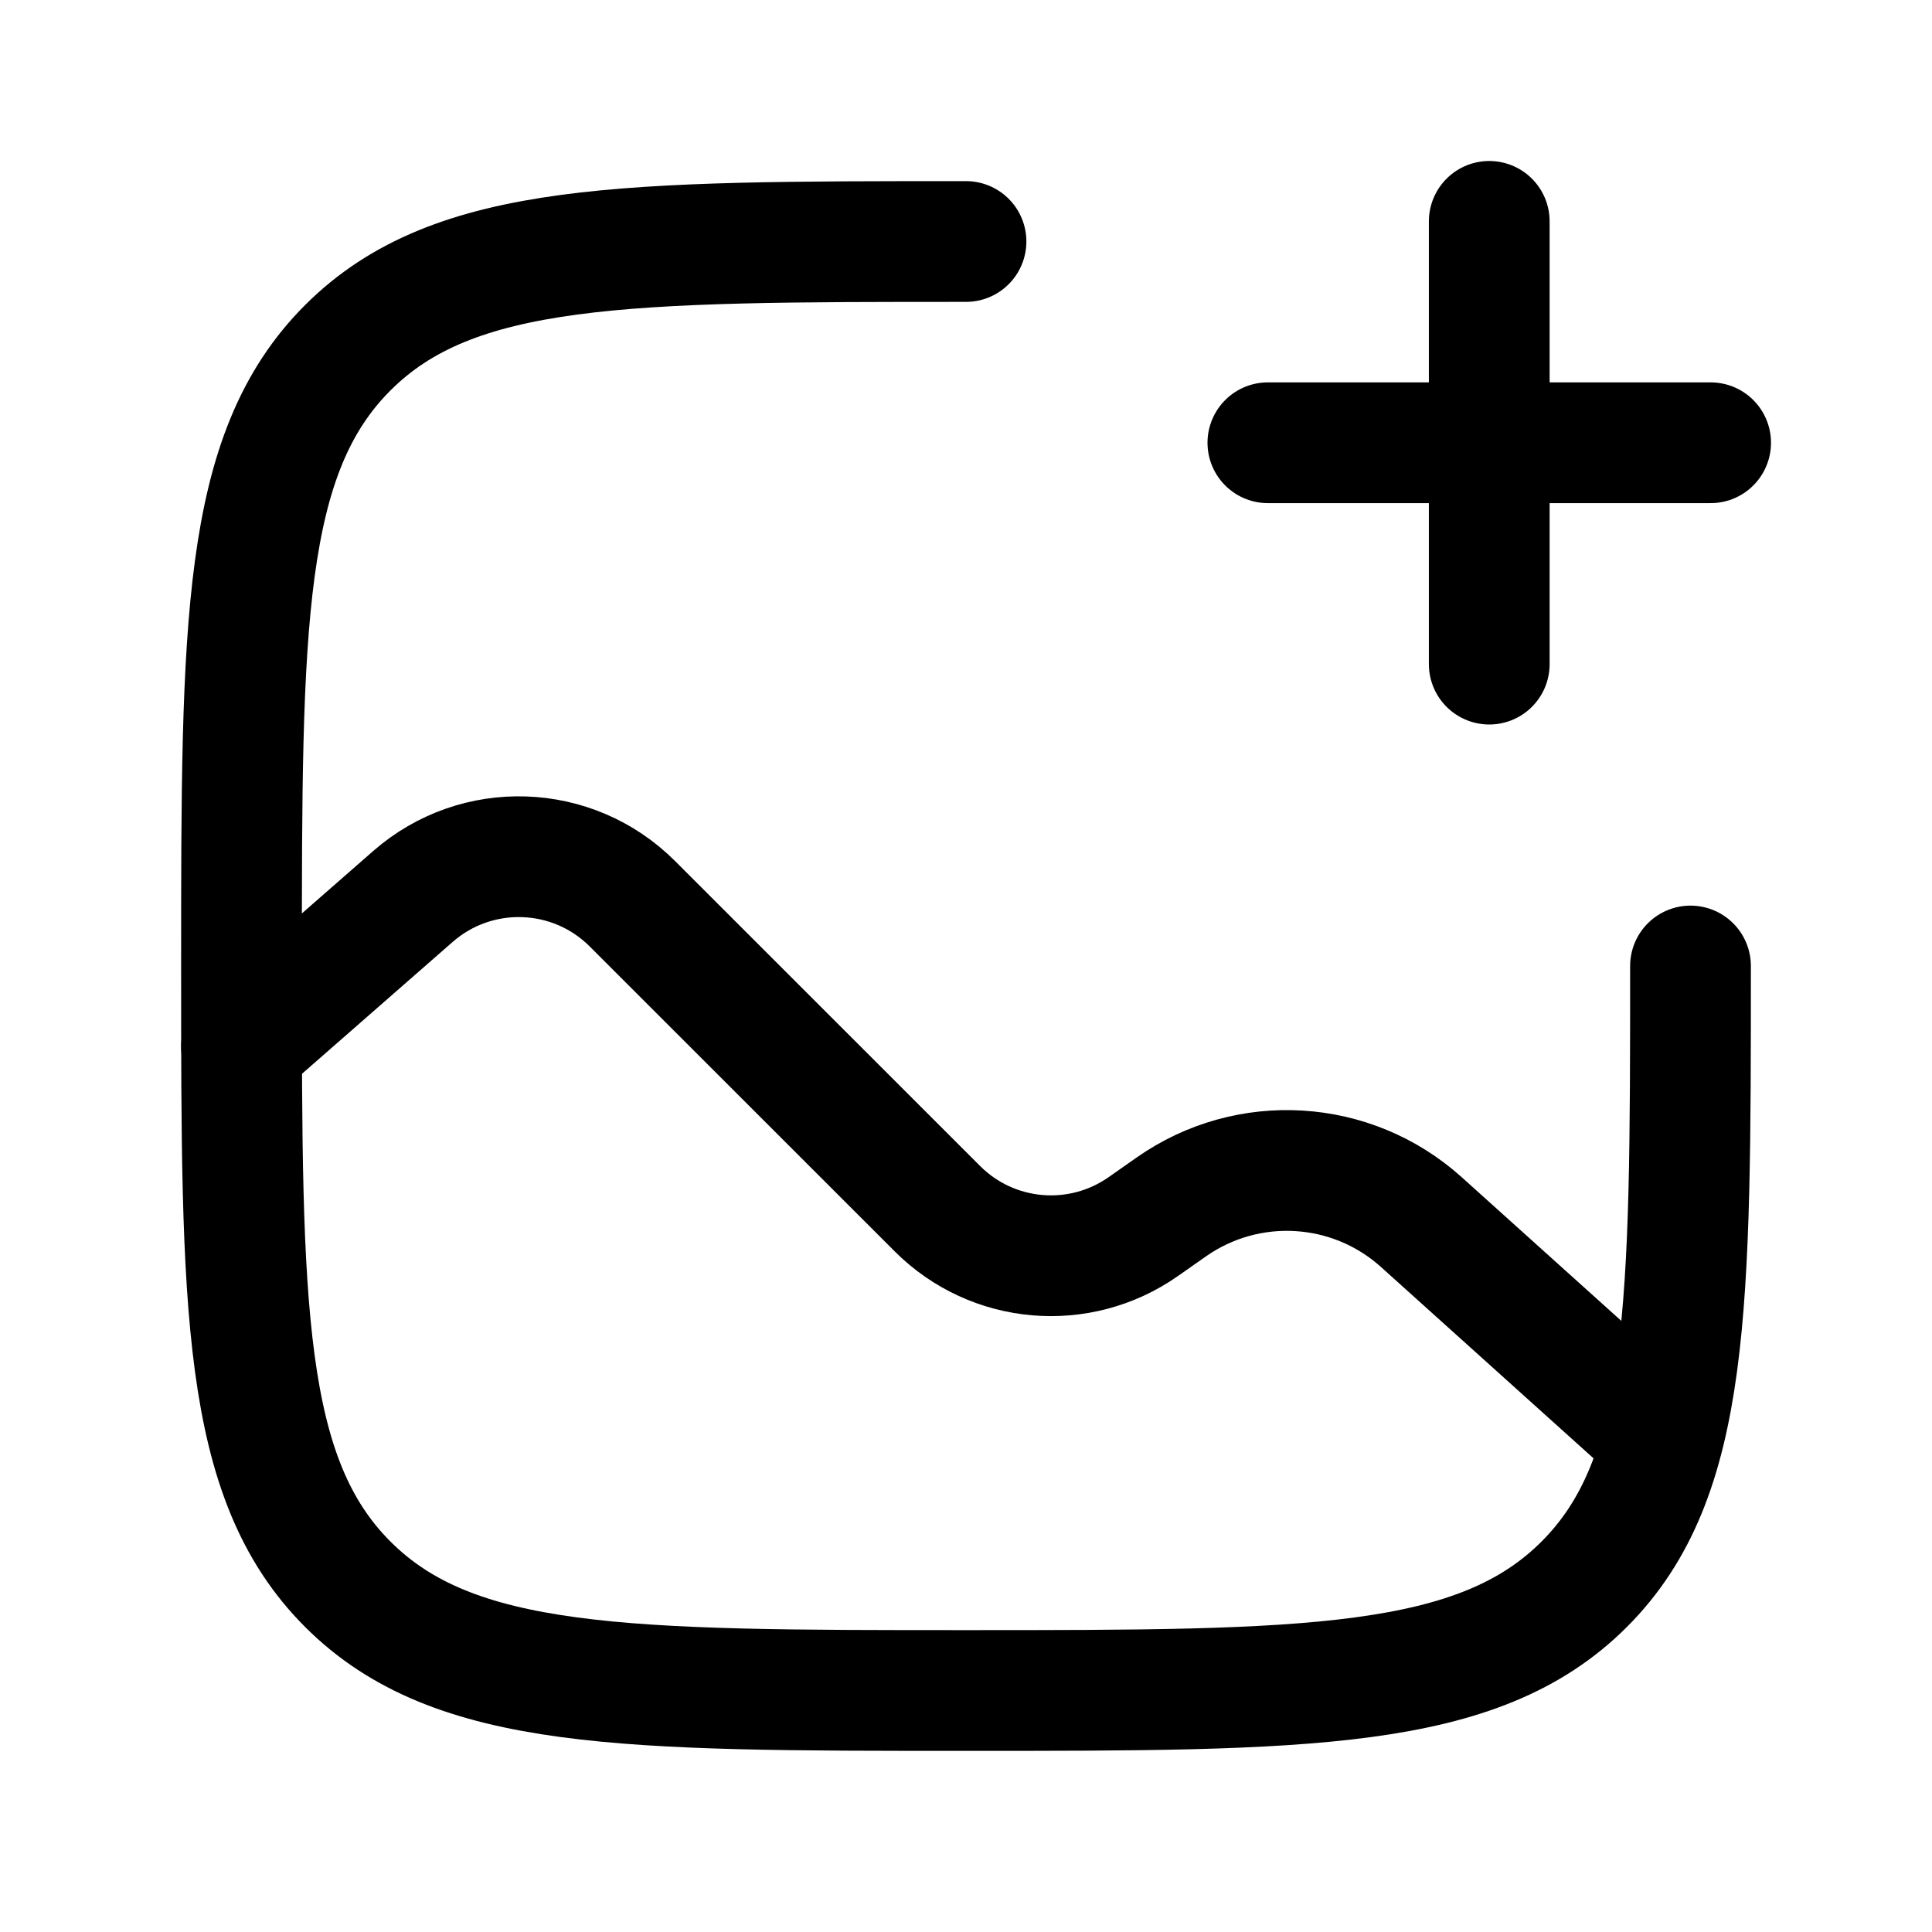
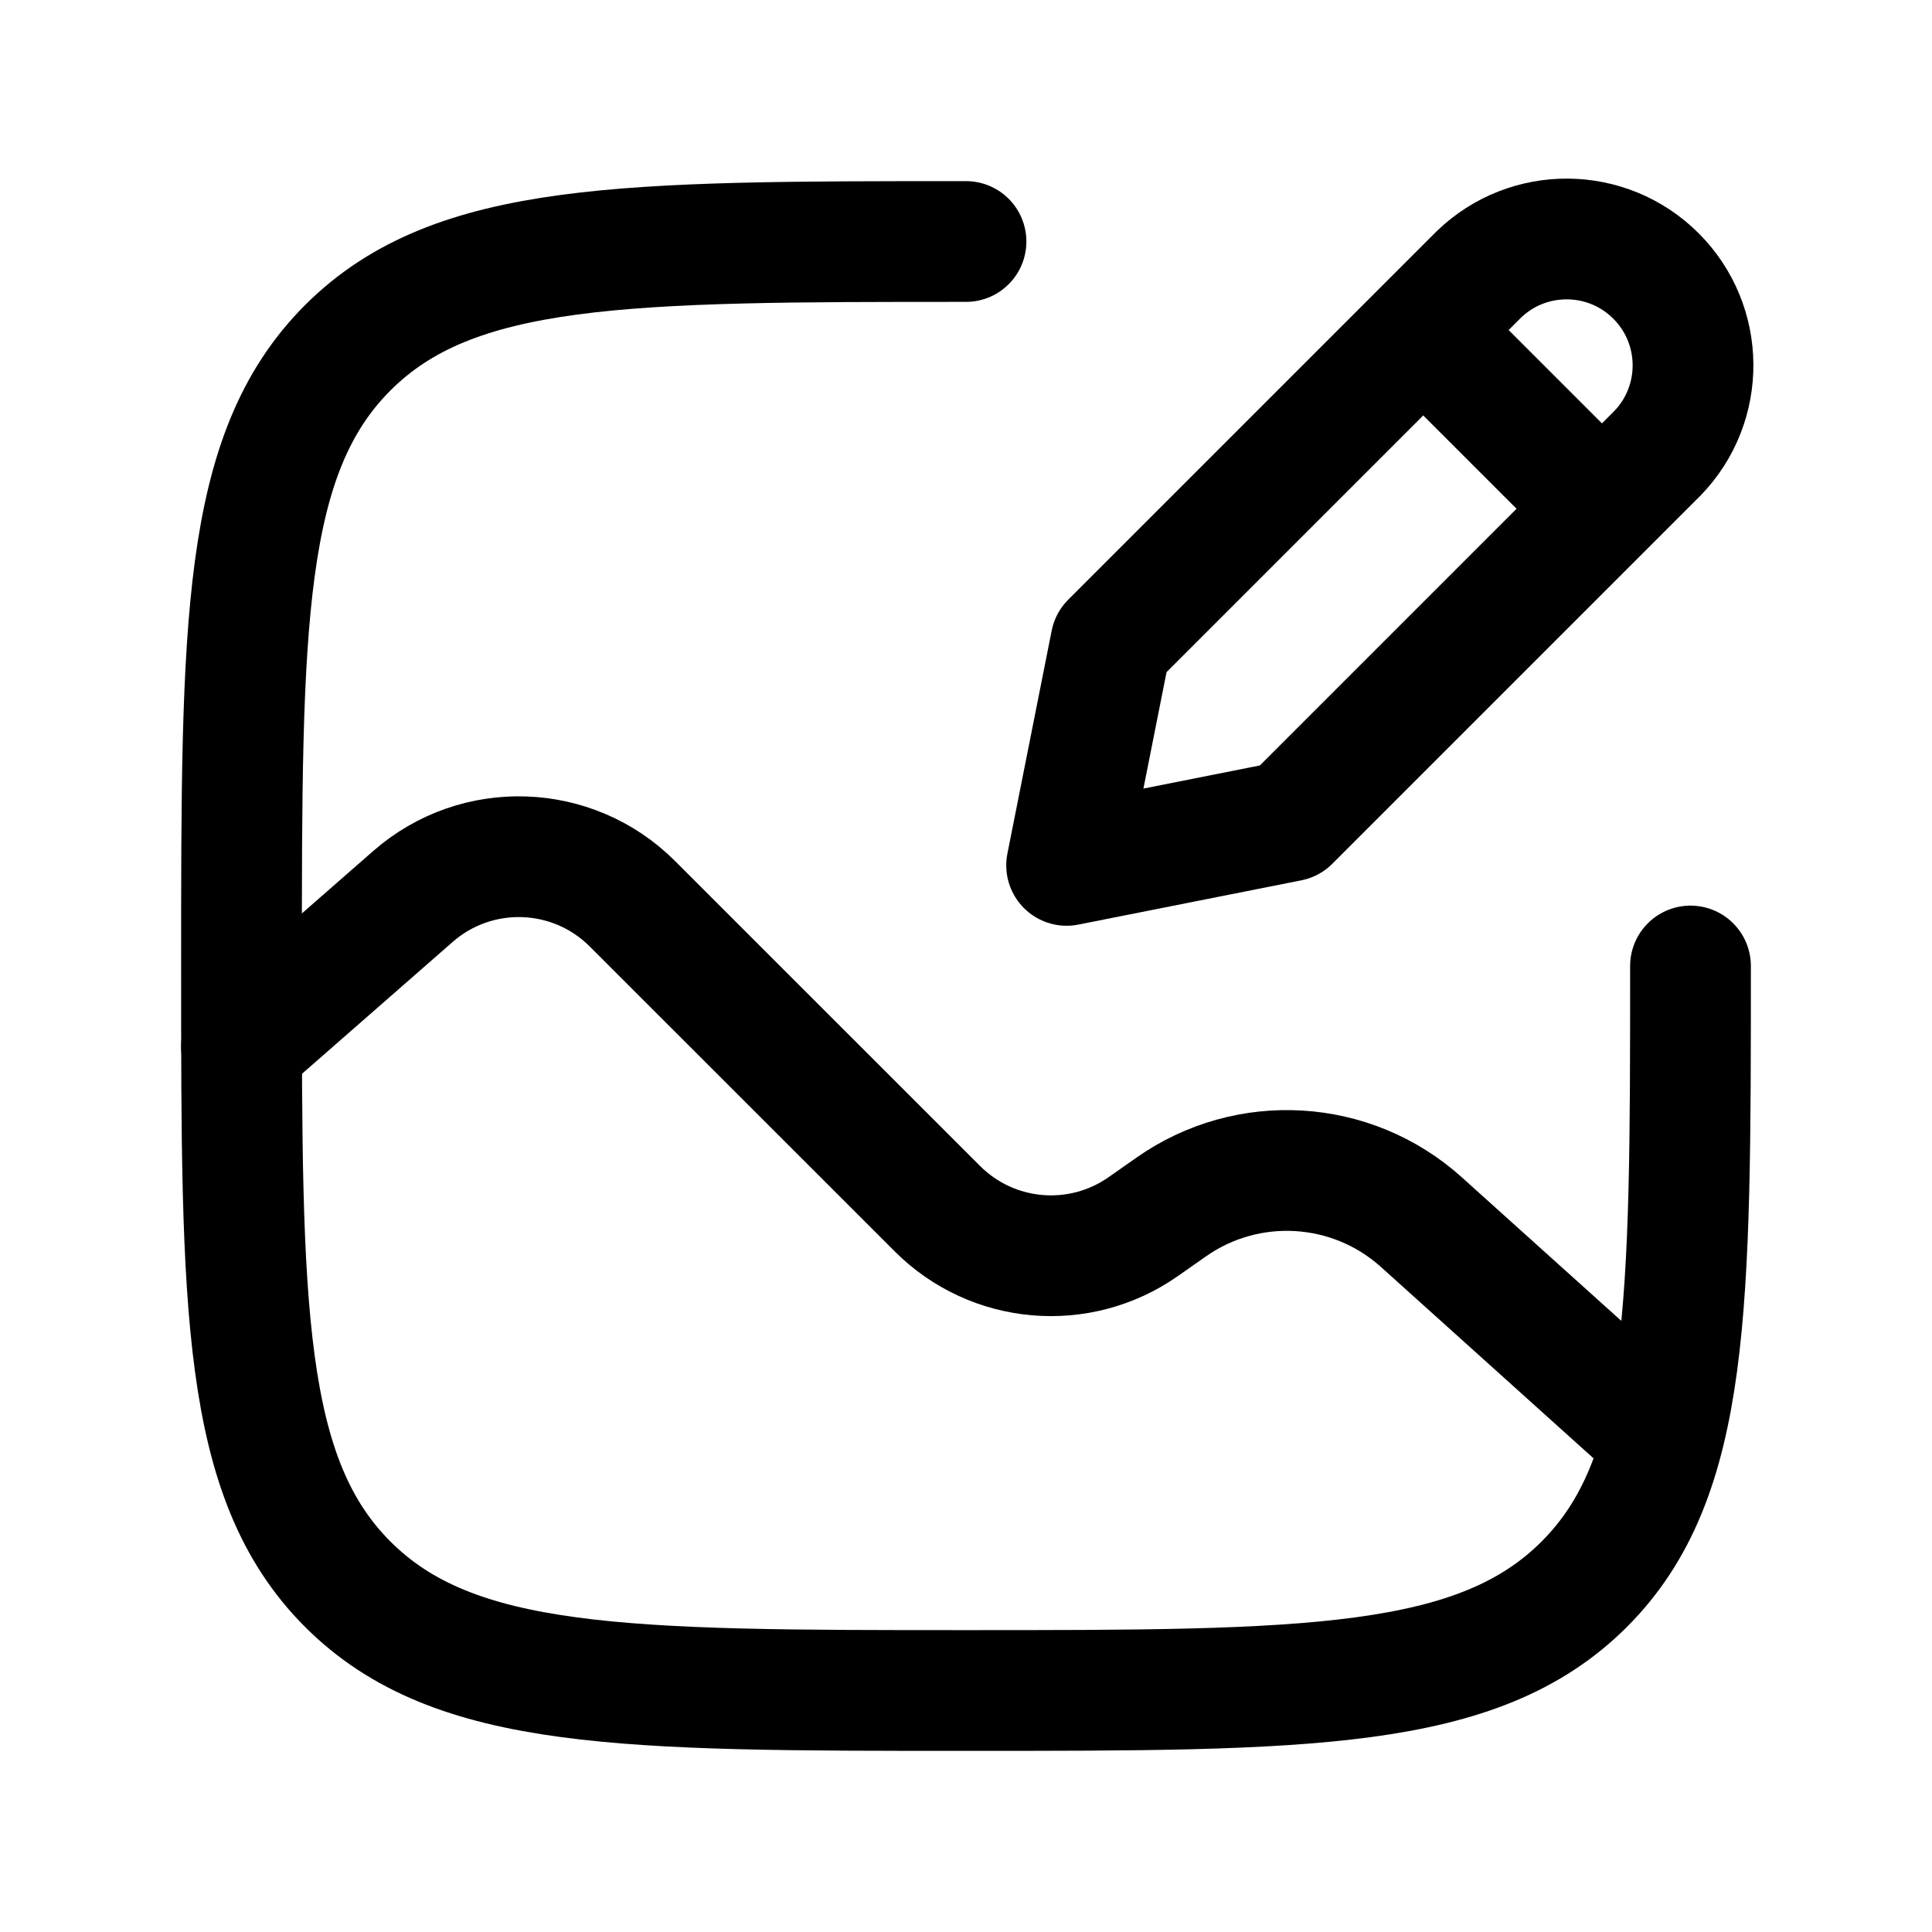
<svg viewBox="0 0 24 24" fill="none" stroke-width="1.5" stroke-linecap="round" stroke-linejoin="round">
  <path d="M12 3C7.76 3 5.64 3 4.32 4.32C3 5.64 3 7.76 3 12C3 16.24 3 18.36 4.32 19.68C5.64 21 7.76 21 12 21C16.24 21 18.36 21 19.68 19.68C21 18.36 21 16.24 21 12" stroke="currentColor" />
  <path d="M3 13L5.13 11.136C5.921 10.444 7.113 10.484 7.856 11.227L11.644 15.014C12.33 15.701 13.41 15.794 14.204 15.236L14.549 14.994C15.501 14.325 16.79 14.402 17.656 15.181L20.6 17.831" stroke="currentColor" />
-   <path d="M18.5 2.75V8.25M15.75 5.5H21.25" stroke="currentColor" />
+   <path d="M17.68 4.1L18.37 3.41A1.57 1.57 0 0 1 20.59 5.63L16.02 10.2L13.25 10.75L13.8 7.98L17.68 4.1ZM17.68 4.1L19.9 6.32" stroke="currentColor" />
</svg>
